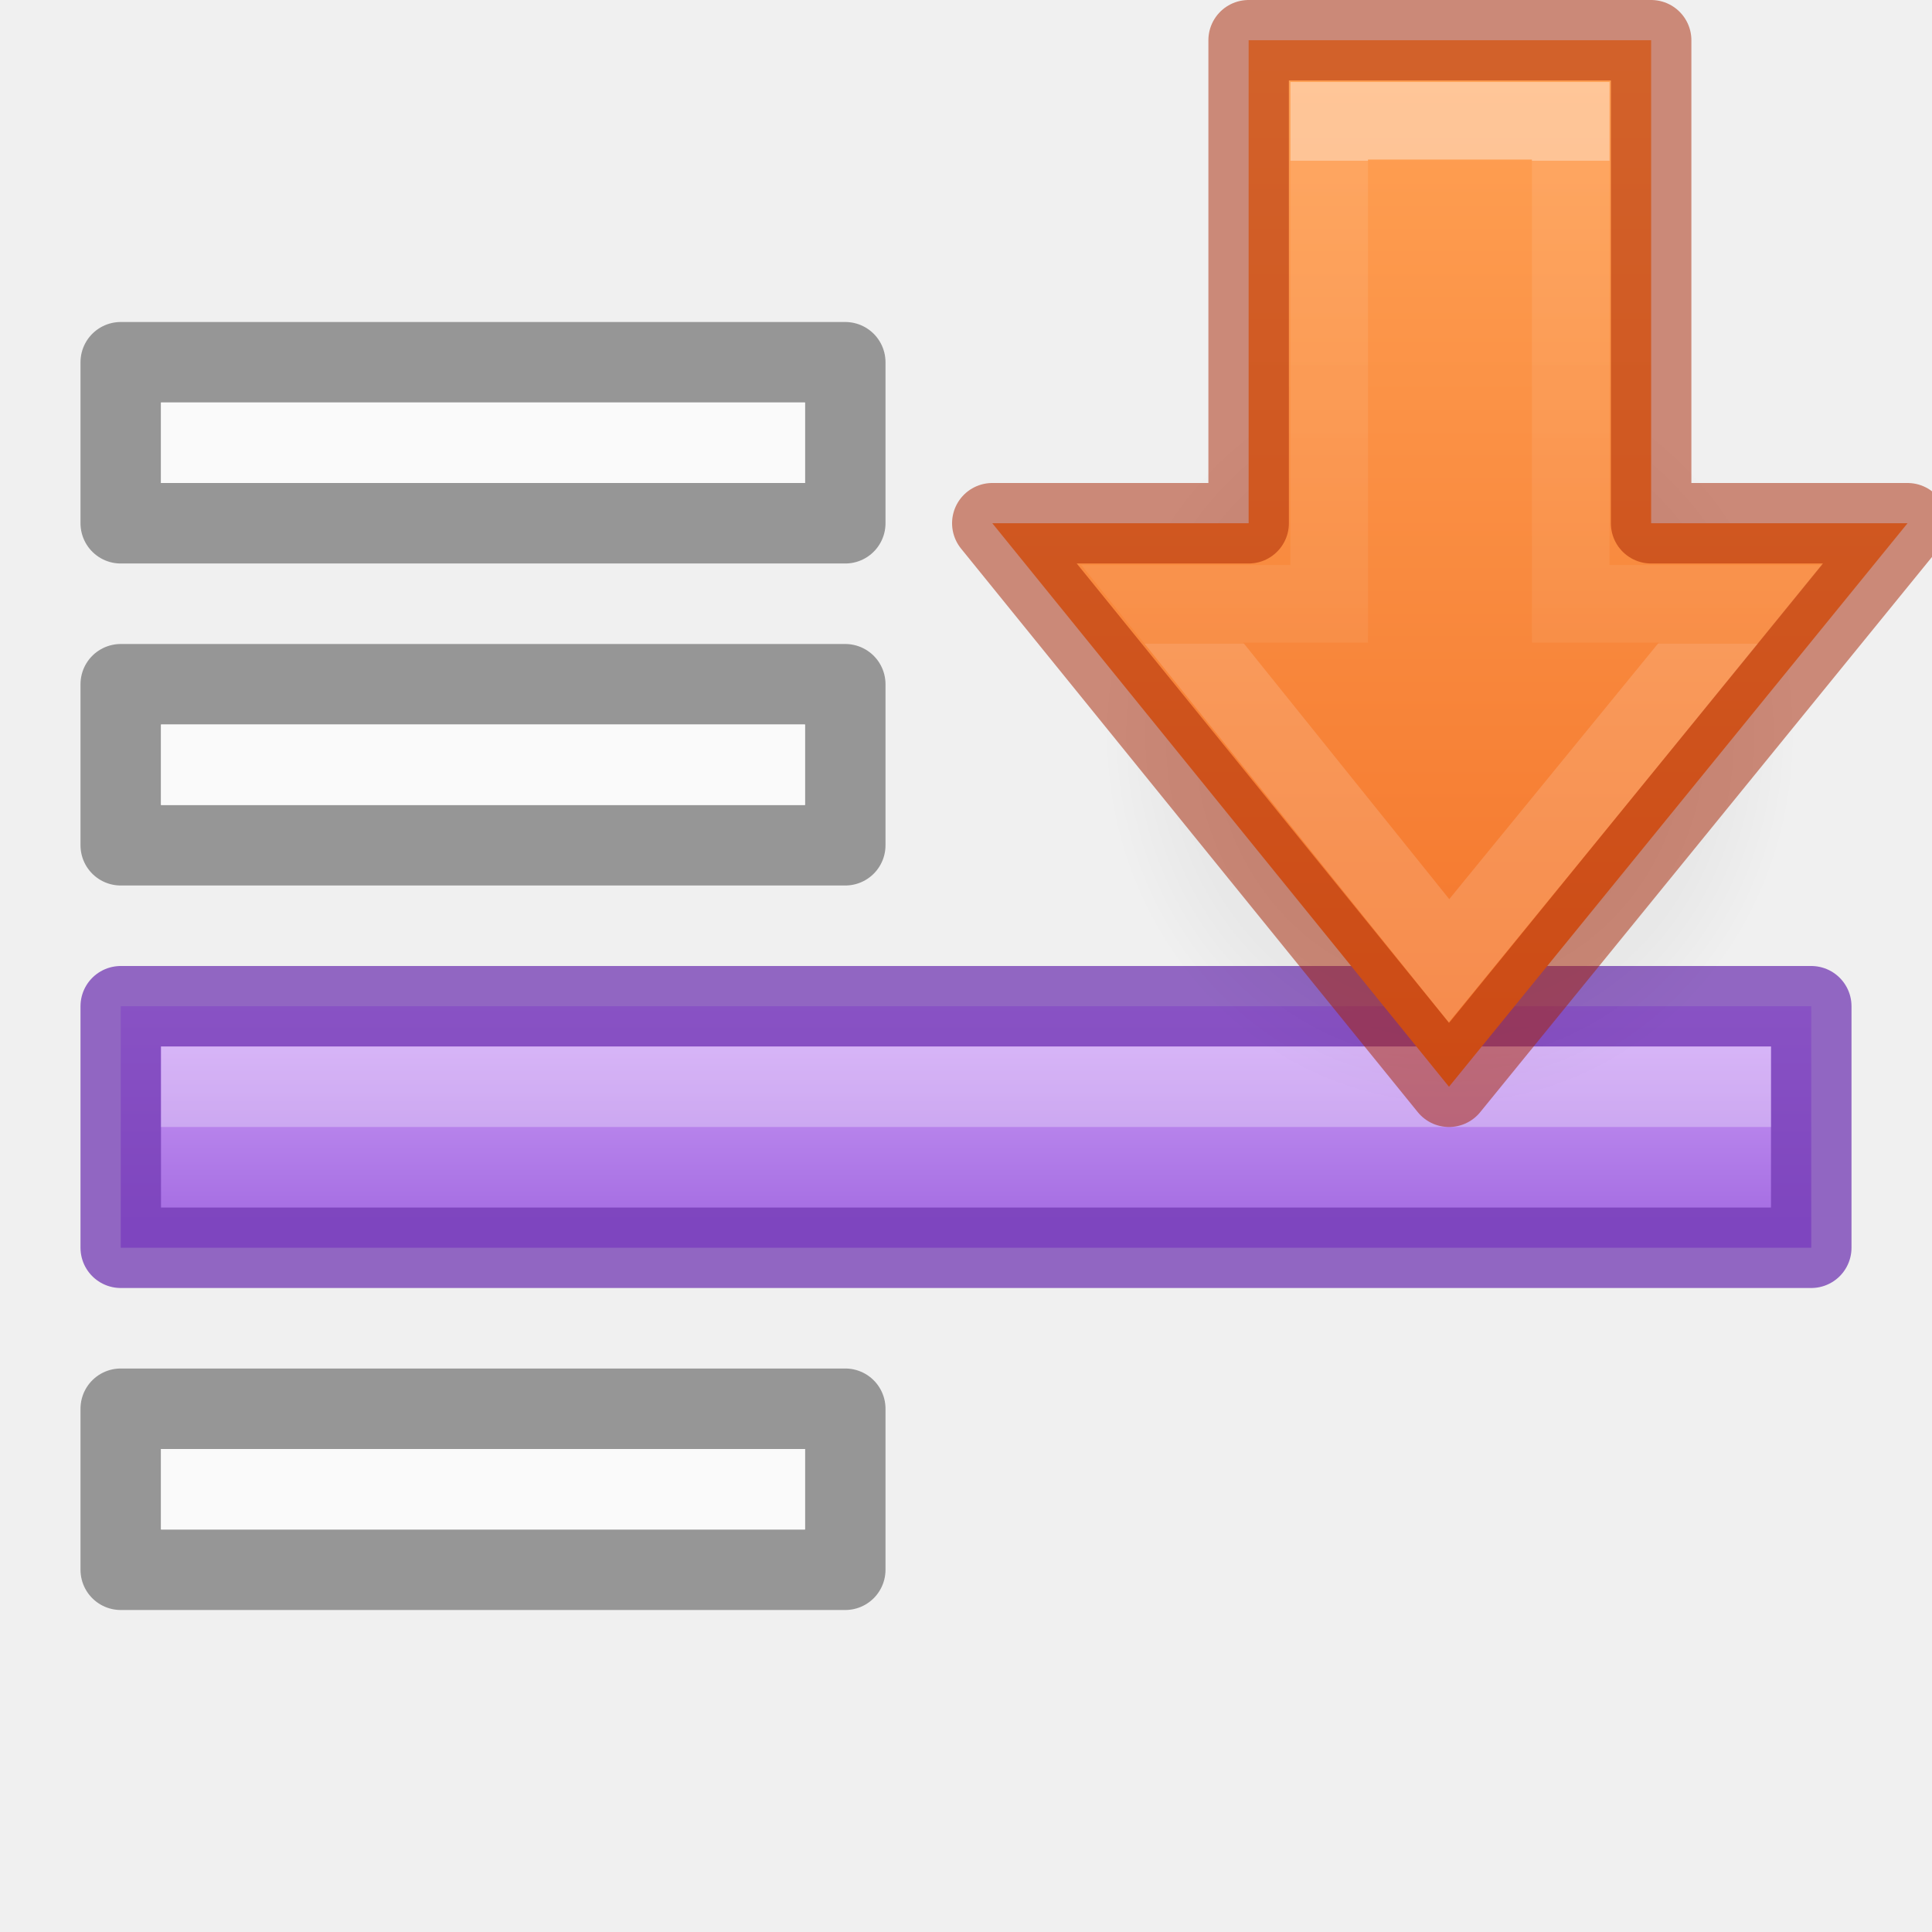
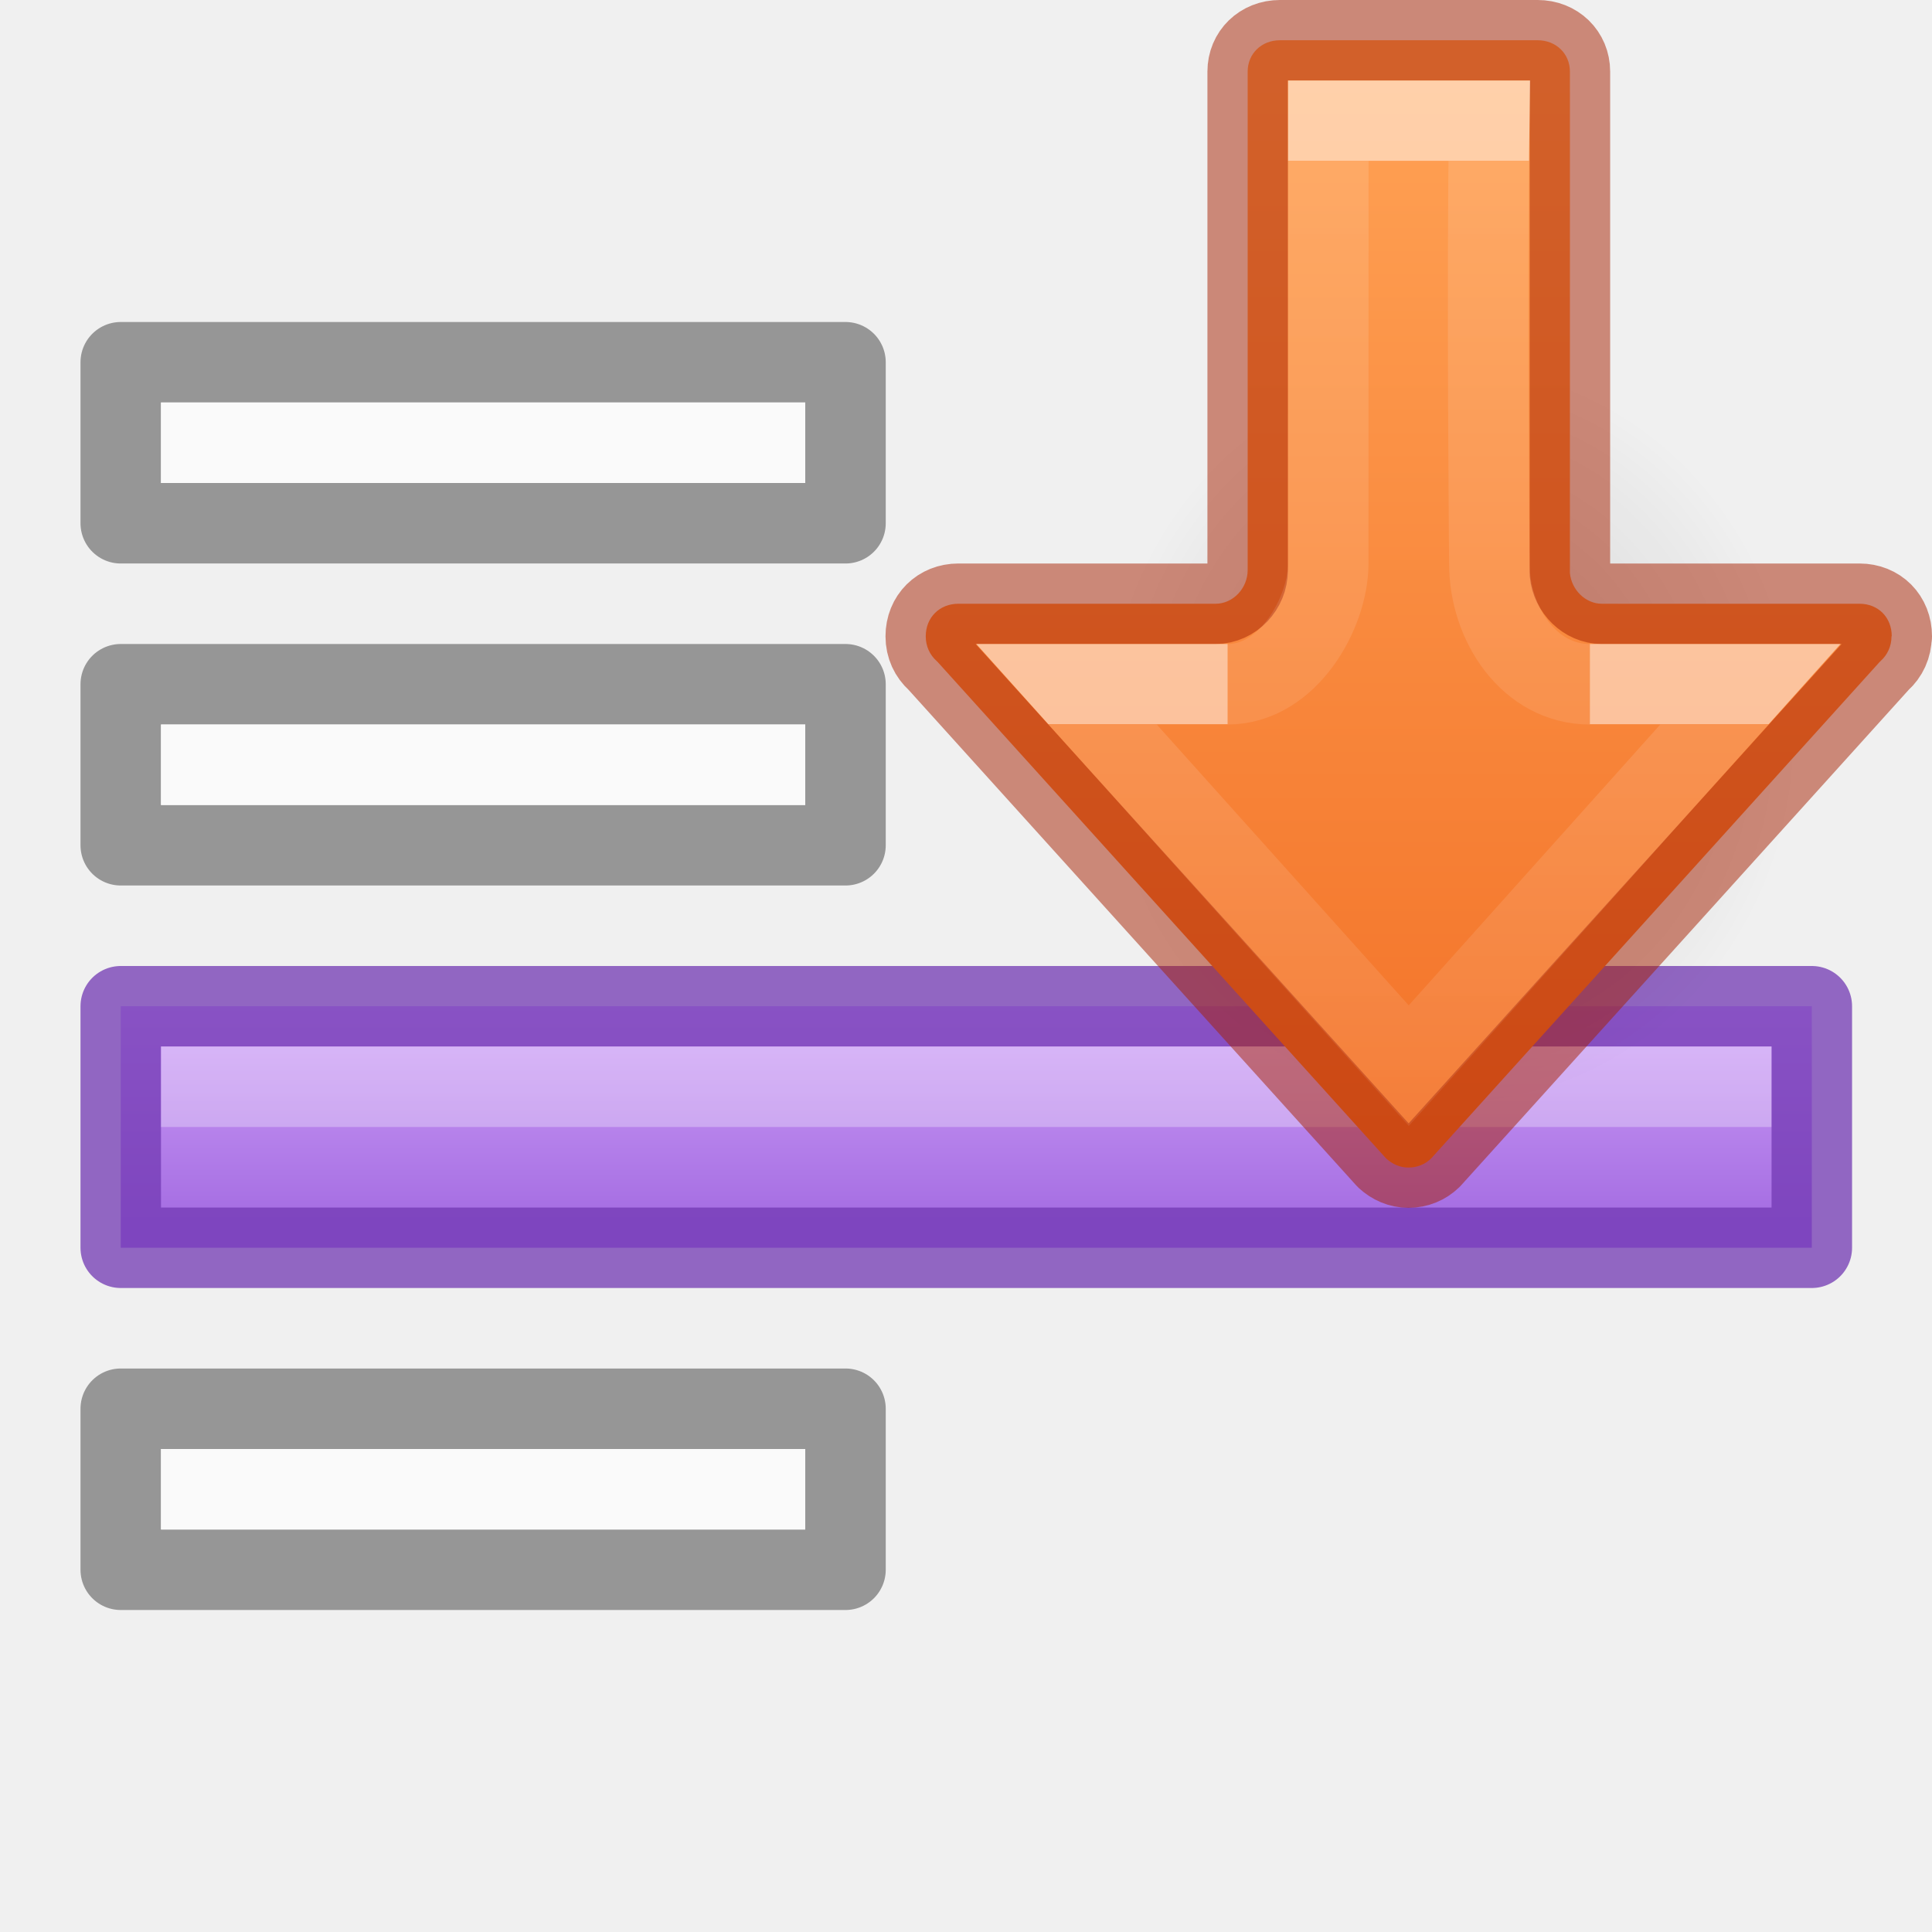
- <svg xmlns="http://www.w3.org/2000/svg" xmlns:xlink="http://www.w3.org/1999/xlink" id="svg18" version="1.1" width="24" height="24">
+ <svg xmlns="http://www.w3.org/2000/svg" xmlns:xlink="http://www.w3.org/1999/xlink" height="24" width="24" version="1.1" id="svg18">
  <defs id="defs22">
    <linearGradient id="linearGradient970">
-       <stop id="stop966" offset="0" style="stop-color:#ffa154;stop-opacity:1" />
-       <stop id="stop968" offset="1" style="stop-color:#f37329;stop-opacity:1" />
+       <stop style="stop-color:#ffa154;stop-opacity:1" offset="0" id="stop966" />
+       <stop style="stop-color:#f37329;stop-opacity:1" offset="1" id="stop968" />
    </linearGradient>
-     <linearGradient x1="30.374" y1="48.537" x2="30.374" y2="58.939" id="linearGradient3260-8-6" xlink:href="#linearGradient2271" gradientUnits="userSpaceOnUse" gradientTransform="matrix(0.5372019,0,0,0.5768172,1.68298,-25.99719)" />
-     <linearGradient id="linearGradient2271">
-       <stop offset="0" style="stop-color:#ffffff;stop-opacity:1" id="stop2263" />
-       <stop offset="0" style="stop-color:#ffffff;stop-opacity:0.235" id="stop2265" />
-       <stop offset="1" style="stop-color:#ffffff;stop-opacity:0.157" id="stop2267" />
-       <stop offset="1" style="stop-color:#ffffff;stop-opacity:0.392" id="stop2269" />
+     <radialGradient gradientTransform="matrix(-0.276068,0,0,0.2958315,24.87341,-1.646313)" gradientUnits="userSpaceOnUse" xlink:href="#linearGradient3688-5" id="radialGradient3232-1-6" fy="36.421" fx="24.837" r="15.645" cy="36.421" cx="24.837" />
+     <linearGradient id="linearGradient3688-5">
+       <stop offset="0" style="stop-color:#000000;stop-opacity:1" id="stop3690-8" />
+       <stop offset="1" style="stop-color:#000000;stop-opacity:0" id="stop3692-6" />
    </linearGradient>
-     <linearGradient gradientTransform="matrix(0,-1,-1,0,29.54859,24)" xlink:href="#linearGradient970" id="linearGradient872-8-3-2" x1="23.264" y1="10.034" x2="10.336" y2="10.034" gradientUnits="userSpaceOnUse" />
-     <radialGradient cx="24.837" cy="36.421" r="15.645" fx="24.837" fy="36.421" id="radialGradient3232-1-6" xlink:href="#linearGradient3688-5" gradientUnits="userSpaceOnUse" gradientTransform="matrix(-0.2759814,0,0,0.2958315,24.86609,-1.646313)" />
-     <linearGradient id="linearGradient3688-5">
-       <stop id="stop3690-8" style="stop-color:#000000;stop-opacity:1" offset="0" />
-       <stop id="stop3692-6" style="stop-color:#000000;stop-opacity:0" offset="1" />
+     <linearGradient xlink:href="#linearGradient1134" id="linearGradient1136-7-9" x1="6.689" y1="5.48" x2="6.689" y2="3.734" gradientUnits="userSpaceOnUse" gradientTransform="matrix(1.400439,0,0,-1.499999,0.7997805,20.75)" />
+     <linearGradient id="linearGradient1134">
+       <stop style="stop-color:#cd9ef7;stop-opacity:1" offset="0" id="stop1130" />
+       <stop style="stop-color:#a56de2;stop-opacity:1" offset="1" id="stop1132" />
    </linearGradient>
-     <linearGradient gradientTransform="matrix(1.4,0,0,-1.499999,0.8000001,20.75)" gradientUnits="userSpaceOnUse" y2="3.734" x2="6.689" y1="5.48" x1="6.689" id="linearGradient1136-7-9" xlink:href="#linearGradient1134" />
-     <linearGradient id="linearGradient1134">
-       <stop id="stop1130" offset="0" style="stop-color:#cd9ef7;stop-opacity:1" />
-       <stop id="stop1132" offset="1" style="stop-color:#a56de2;stop-opacity:1" />
+     <linearGradient xlink:href="#linearGradient970" id="linearGradient1062" gradientUnits="userSpaceOnUse" gradientTransform="matrix(1.020208,0,0,1,15.62456,-3)" x1="3.309" y1="4" x2="3.309" y2="17" />
+     <linearGradient xlink:href="#linearGradient1356-2" id="linearGradient940-92" gradientUnits="userSpaceOnUse" gradientTransform="matrix(0,-0.7003214,0.7052246,0,-20.61213,27.34948)" x1="26.202" y1="57.037" x2="19.062" y2="57.037" />
+     <linearGradient id="linearGradient1356-2">
+       <stop id="stop1348-8" style="stop-color:#ffffff;stop-opacity:1" offset="0" />
+       <stop id="stop1350-9" style="stop-color:#ffffff;stop-opacity:0.235" offset="0" />
+       <stop id="stop1352-7" style="stop-color:#ffffff;stop-opacity:0.157" offset="1" />
+       <stop id="stop1354-3" style="stop-color:#ffffff;stop-opacity:0.392" offset="1" />
+     </linearGradient>
+     <linearGradient y2="53.037" x2="18.961" y1="53.037" x1="35.233" gradientTransform="matrix(0,-0.7822031,0.6666647,0,-18.52459,29.55917)" gradientUnits="userSpaceOnUse" id="linearGradient940-2-0" xlink:href="#linearGradient1072" />
+     <linearGradient id="linearGradient1072">
+       <stop id="stop1064" style="stop-color:#ffffff;stop-opacity:1" offset="0" />
+       <stop id="stop1066" style="stop-color:#ffffff;stop-opacity:0.235" offset="0" />
+       <stop id="stop1068" style="stop-color:#ffffff;stop-opacity:0.157" offset="1" />
+       <stop id="stop1070" style="stop-color:#ffffff;stop-opacity:0.392" offset="1" />
    </linearGradient>
  </defs>
-   <path style="opacity:1;fill:url(#linearGradient1136-7-9);fill-opacity:1;stroke:#7239b3;stroke-width:1;stroke-linecap:round;stroke-linejoin:round;stroke-miterlimit:4;stroke-opacity:0.75" d="M 1.5,15.5 H 22.5 v -3 H 1.5 Z" id="path18105-7-1" />
-   <path id="path18105-3-5-6-9-7-93-3" d="M 1.5 4.5 L 1.5 6.5 L 10.5 6.5 L 10.5 4.5 L 1.5 4.5 z M 1.5 8.5 L 1.5 10.5 L 10.5 10.5 L 10.5 8.5 L 1.5 8.5 z M 1.5 17.5 L 1.5 19.5 L 10.5 19.5 L 10.5 17.5 L 1.5 17.5 z " style="opacity:0.5;fill:none;fill-opacity:1;stroke:#000000;stroke-width:1;stroke-linecap:round;stroke-linejoin:round;stroke-miterlimit:4;stroke-opacity:0.75" />
-   <path id="path18105-3-9-17-1-68-1" d="M 2 5 L 2 6 L 10 6 L 10 5 L 2 5 z M 2 9 L 2 10 L 10 10 L 10 9 L 2 9 z M 2 18 L 2 19 L 10 19 L 10 18 L 2 18 z " style="opacity:1;fill:#fafafa;fill-opacity:1;stroke:none;stroke-width:1;stroke-linecap:round;stroke-linejoin:round;stroke-miterlimit:4;stroke-opacity:0.75" />
-   <path id="path2273-0" d="M 2,13.5 H 22" style="opacity:0.3;fill:none;stroke:#ffffff;stroke-width:1px;stroke-linecap:butt;stroke-linejoin:miter;stroke-opacity:1" />
-   <path d="m 13.694,9.128 a 4.318,4.628 0 1 0 8.635,0 4.318,4.628 0 0 0 -8.635,0 z" id="path3501-4-9-48-3" style="display:inline;overflow:visible;visibility:visible;opacity:0.141;fill:url(#radialGradient3232-1-6);fill-opacity:1;fill-rule:evenodd;stroke:none;stroke-width:1;marker:none" />
-   <path d="M 12.327,6.5 18,13.5 l 5.696,-7 h -3.185 v -6 h -5 v 6 z" id="path3288-2-2-4-1-9" style="color:#000000;display:block;overflow:visible;visibility:visible;fill:url(#linearGradient872-8-3-2);fill-opacity:1;fill-rule:nonzero;stroke:none;stroke-width:0.964;marker:none;enable-background:accumulate" />
-   <path d="M 14.437,7.5 18,11.935 21.623,7.5 h -2.111 v -6 h -3 v 6 z" id="path3288-2-2-8-9-2-1" style="color:#000000;display:block;overflow:visible;visibility:visible;opacity:0.401;fill:none;stroke:url(#linearGradient3260-8-6);stroke-width:0.964;stroke-linecap:butt;stroke-linejoin:miter;stroke-miterlimit:7;stroke-dasharray:none;stroke-dashoffset:0;stroke-opacity:1;marker:none;enable-background:accumulate" />
-   <path d="M 12.327,6.5 18,13.5 l 5.696,-7 h -3.185 v -6 h -5 v 6 z" id="path3288-2-2-80-0-8-9" style="color:#000000;clip-rule:nonzero;display:inline;overflow:visible;visibility:visible;opacity:0.5;isolation:auto;mix-blend-mode:normal;color-interpolation:sRGB;color-interpolation-filters:linearRGB;solid-color:#000000;solid-opacity:1;fill:none;fill-opacity:1;fill-rule:nonzero;stroke:#a62100;stroke-width:1;stroke-linecap:butt;stroke-linejoin:round;stroke-miterlimit:4;stroke-dasharray:none;stroke-dashoffset:0;stroke-opacity:1;marker:none;color-rendering:auto;image-rendering:auto;shape-rendering:auto;text-rendering:auto;enable-background:accumulate" />
+   <path id="path18105-7-1" d="m 1.5,15.5 h 21.007 v -3 H 1.5 Z" style="opacity:1;fill:url(#linearGradient1136-7-9);fill-opacity:1;stroke:#7239b3;stroke-width:1;stroke-linecap:round;stroke-linejoin:round;stroke-miterlimit:4;stroke-opacity:0.75" />
+   <path style="opacity:0.5;fill:none;fill-opacity:1;stroke:#000000;stroke-width:1;stroke-linecap:round;stroke-linejoin:round;stroke-miterlimit:4;stroke-opacity:0.75" d="m 1.5,4.5 v 2 h 9.003 v -2 z m 0,4 v 2 h 9.003 v -2 z m 0,9 v 2 h 9.003 v -2 z" id="path18105-3-5-6-9-7-93-3" />
+   <path style="opacity:1;fill:#fafafa;fill-opacity:1;stroke:none;stroke-width:1;stroke-linecap:round;stroke-linejoin:round;stroke-miterlimit:4;stroke-opacity:0.75" d="M 2,5 V 6 H 10.003 V 5 Z m 0,4 v 1 H 10.003 V 9 Z m 0,9 v 1 h 8.003 v -1 z" id="path18105-3-9-17-1-68-1" />
+   <path style="opacity:0.3;fill:none;stroke:#ffffff;stroke-width:1px;stroke-linecap:butt;stroke-linejoin:miter;stroke-opacity:1" d="M 2,13.5 H 22.006" id="path2273-0" />
+   <path style="display:inline;overflow:visible;visibility:visible;opacity:0.141;fill:url(#radialGradient3232-1-6);fill-opacity:1;fill-rule:evenodd;stroke:none;stroke-width:1;marker:none" id="path3501-4-9-48-3" d="m 13.698,9.128 a 4.319,4.628 0 1 0 8.638,0 4.319,4.628 0 0 0 -8.638,0 z" />
+   <g id="g117">
+     <path id="path873-5-5" style="font-variation-settings:normal;opacity:1;vector-effect:none;fill:url(#linearGradient1062);fill-opacity:1;stroke:#a62100;stroke-width:1;stroke-linecap:butt;stroke-linejoin:round;stroke-miterlimit:4;stroke-dasharray:none;stroke-dashoffset:0;stroke-opacity:0.5;marker:none;stop-color:#000000;stop-opacity:1" d="m 23.5,7.904 h -0.003 c 0,0.126 -0.052,0.232 -0.135,0.307 -0.006,0.005 -0.012,0.011 -0.017,0.017 l -5.567,6.163 c -0.073,0.071 -0.172,0.113 -0.28,0.113 -0.108,0 -0.201,-0.042 -0.279,-0.113 L 11.652,8.228 C 11.646,8.223 11.64,8.216 11.635,8.211 11.552,8.136 11.5,8.031 11.5,7.904 11.5,7.669 11.673,7.5 11.905,7.5 h 3.195 c 0.217,1.47e-4 0.399,-0.192 0.399,-0.419 V 0.889 C 15.499,0.667 15.671,0.5 15.9,0.5 h 3.201 c 0.229,0 0.401,0.167 0.401,0.389 V 7.119 c 0.02,0.208 0.193,0.381 0.397,0.381 h 3.2 C 23.332,7.5 23.5,7.669 23.5,7.904 Z" />
+     <path id="path873-5-5-2" style="font-variation-settings:normal;opacity:0.5;vector-effect:none;fill:none;fill-opacity:1;stroke:url(#linearGradient940-92);stroke-width:1;stroke-linecap:butt;stroke-linejoin:miter;stroke-miterlimit:4;stroke-dasharray:none;stroke-dashoffset:0;stroke-opacity:1;marker:none;marker-start:none;marker-mid:none;marker-end:none;stop-color:#000000" d="M 15.25,8.5 H 13.249 L 17.5,13.238 21.744,8.5 H 19.75" />
+     <path id="path873-5-5-2-6" style="font-variation-settings:normal;opacity:0.5;vector-effect:none;fill:none;fill-opacity:1;stroke:url(#linearGradient940-2-0);stroke-width:1;stroke-linecap:butt;stroke-linejoin:miter;stroke-miterlimit:4;stroke-dasharray:none;stroke-dashoffset:0;stroke-opacity:1;marker:none;marker-start:none;marker-mid:none;marker-end:none;stop-color:#000000" d="M 19.75,8.5 C 19,8.5 18.501,7.754 18.501,7 c 0,0 -0.033,-3.564 -0.001,-5.5 h -1.999 l -0.001,5.5 C 16.499,7.617 16,8.5 15.25,8.5" />
+   </g>
</svg>
